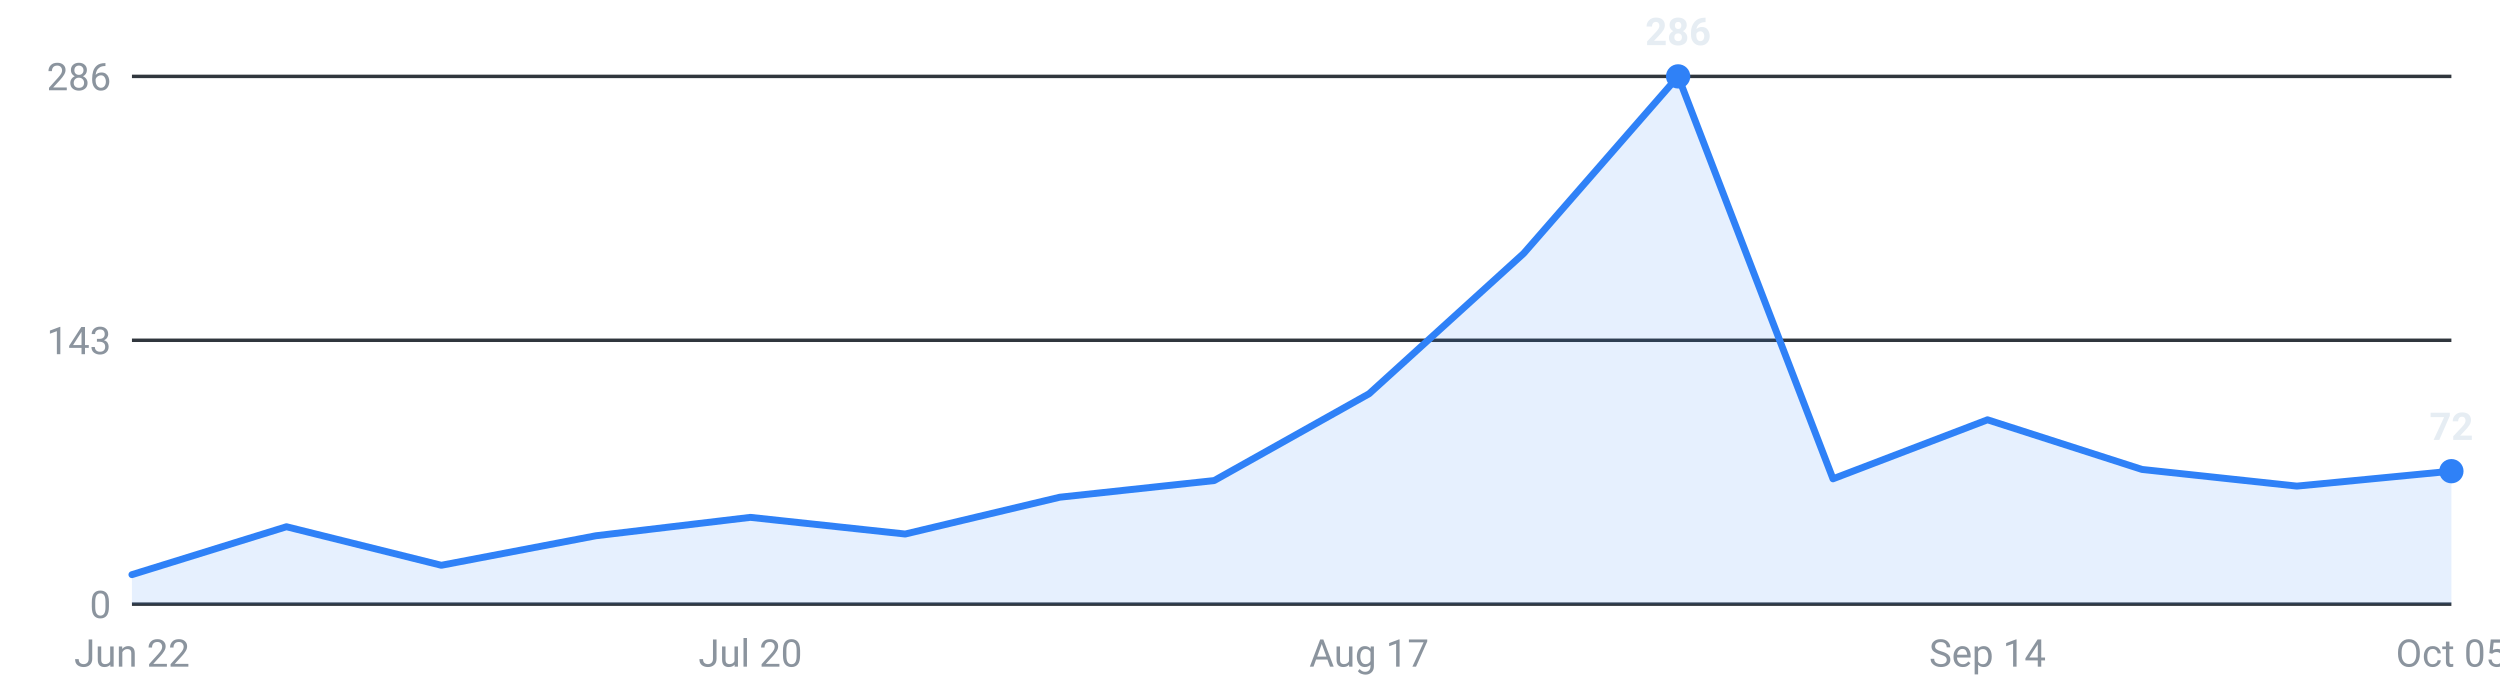
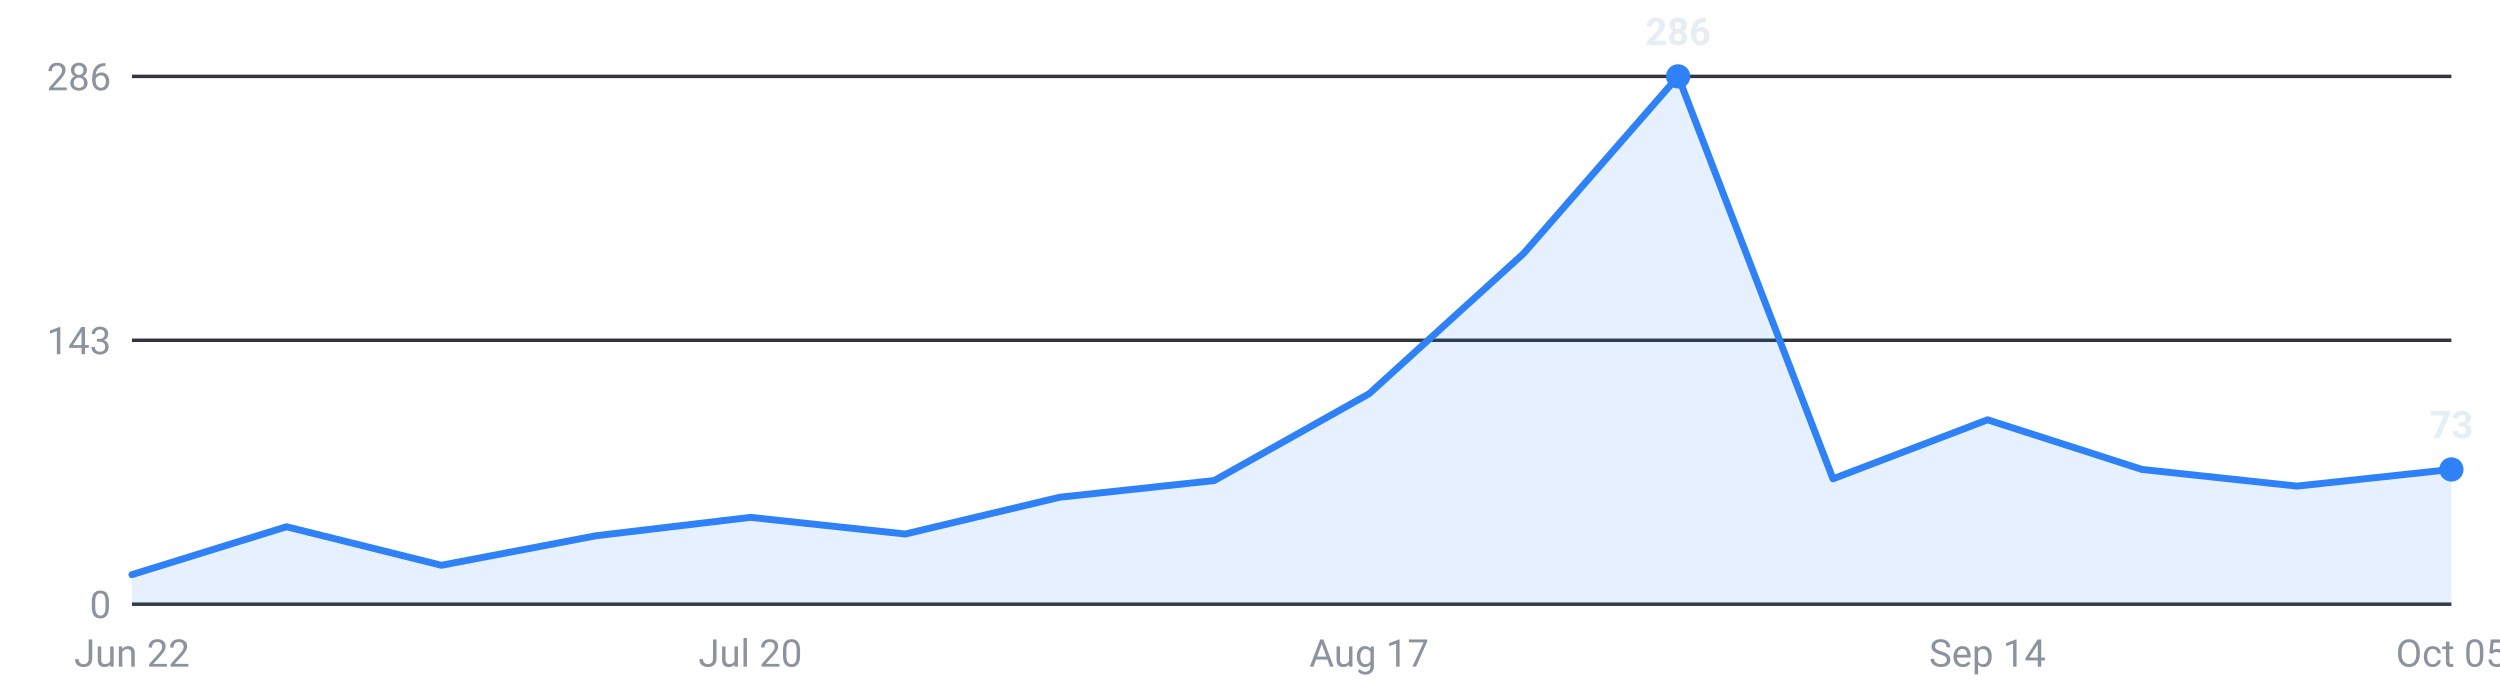
<svg xmlns="http://www.w3.org/2000/svg" viewBox="0 0 720 200" width="720" height="200" role="img" aria-label="Internships posted per week, last 16 weeks">
  <g font-family="-apple-system,Segoe UI,Roboto,sans-serif" font-size="11">
    <line x1="38" y1="174.0" x2="706" y2="174.0" stroke="#30363d" stroke-width="1" />
    <text x="32" y="178.0" text-anchor="end" fill="#8b949e">0</text>
    <line x1="38" y1="98.0" x2="706" y2="98.0" stroke="#30363d" stroke-width="1" />
    <text x="32" y="102.0" text-anchor="end" fill="#8b949e">143</text>
    <line x1="38" y1="22.0" x2="706" y2="22.0" stroke="#30363d" stroke-width="1" />
    <text x="32" y="26.0" text-anchor="end" fill="#8b949e">286</text>
-     <path d="M38.0,174 L38.0,165.5 L82.5,151.7 L127.1,162.8 L171.6,154.3 L216.1,149.0 L260.7,153.8 L305.2,143.2 L349.7,138.4 L394.3,113.4 L438.8,73.0 L483.3,22.0 L527.9,137.9 L572.4,120.9 L616.9,135.2 L661.5,140.0 L706.0,135.7 L706.0,174 Z" fill="#2f81f7" fill-opacity="0.12" />
-     <polyline points="38.0,165.5 82.5,151.7 127.1,162.8 171.6,154.3 216.1,149.0 260.7,153.8 305.2,143.2 349.7,138.4 394.3,113.4 438.8,73.0 483.3,22.0 527.9,137.9 572.4,120.9 616.9,135.2 661.5,140.0 706.0,135.7" fill="none" stroke="#2f81f7" stroke-width="2" stroke-linejoin="round" stroke-linecap="round" />
+     <path d="M38.0,174 L38.0,165.5 L82.5,151.7 L127.1,162.8 L171.6,154.3 L216.1,149.0 L260.7,153.8 L305.2,143.2 L349.7,138.4 L394.3,113.4 L438.8,73.0 L483.3,22.0 L527.9,137.9 L572.4,120.9 L616.9,135.2 L661.5,140.0 L706.0,135.2 L706.0,174 Z" fill="#2f81f7" fill-opacity="0.12" />
+     <polyline points="38.0,165.5 82.5,151.7 127.1,162.8 171.6,154.3 216.1,149.0 260.7,153.8 305.2,143.2 349.7,138.4 394.3,113.4 438.8,73.0 483.3,22.0 527.9,137.9 572.4,120.9 616.9,135.2 661.5,140.0 706.0,135.2" fill="none" stroke="#2f81f7" stroke-width="2" stroke-linejoin="round" stroke-linecap="round" />
    <circle cx="483.3" cy="22.0" r="3.5" fill="#2f81f7" />
    <text x="483.3" y="13.0" text-anchor="middle" fill="#e6edf3" font-weight="600">286</text>
-     <circle cx="706.0" cy="135.7" r="3.5" fill="#2f81f7" />
-     <text x="706.0" y="126.7" text-anchor="middle" fill="#e6edf3" font-weight="600">72</text>
+     <circle cx="706.0" cy="135.2" r="3.5" fill="#2f81f7" />
+     <text x="706.0" y="126.2" text-anchor="middle" fill="#e6edf3" font-weight="600">73</text>
    <text x="38.0" y="192" text-anchor="middle" fill="#8b949e">Jun 22</text>
    <text x="216.1" y="192" text-anchor="middle" fill="#8b949e">Jul 20</text>
    <text x="394.3" y="192" text-anchor="middle" fill="#8b949e">Aug 17</text>
    <text x="572.4" y="192" text-anchor="middle" fill="#8b949e">Sep 14</text>
    <text x="706.0" y="192" text-anchor="middle" fill="#8b949e">Oct 05</text>
  </g>
</svg>
